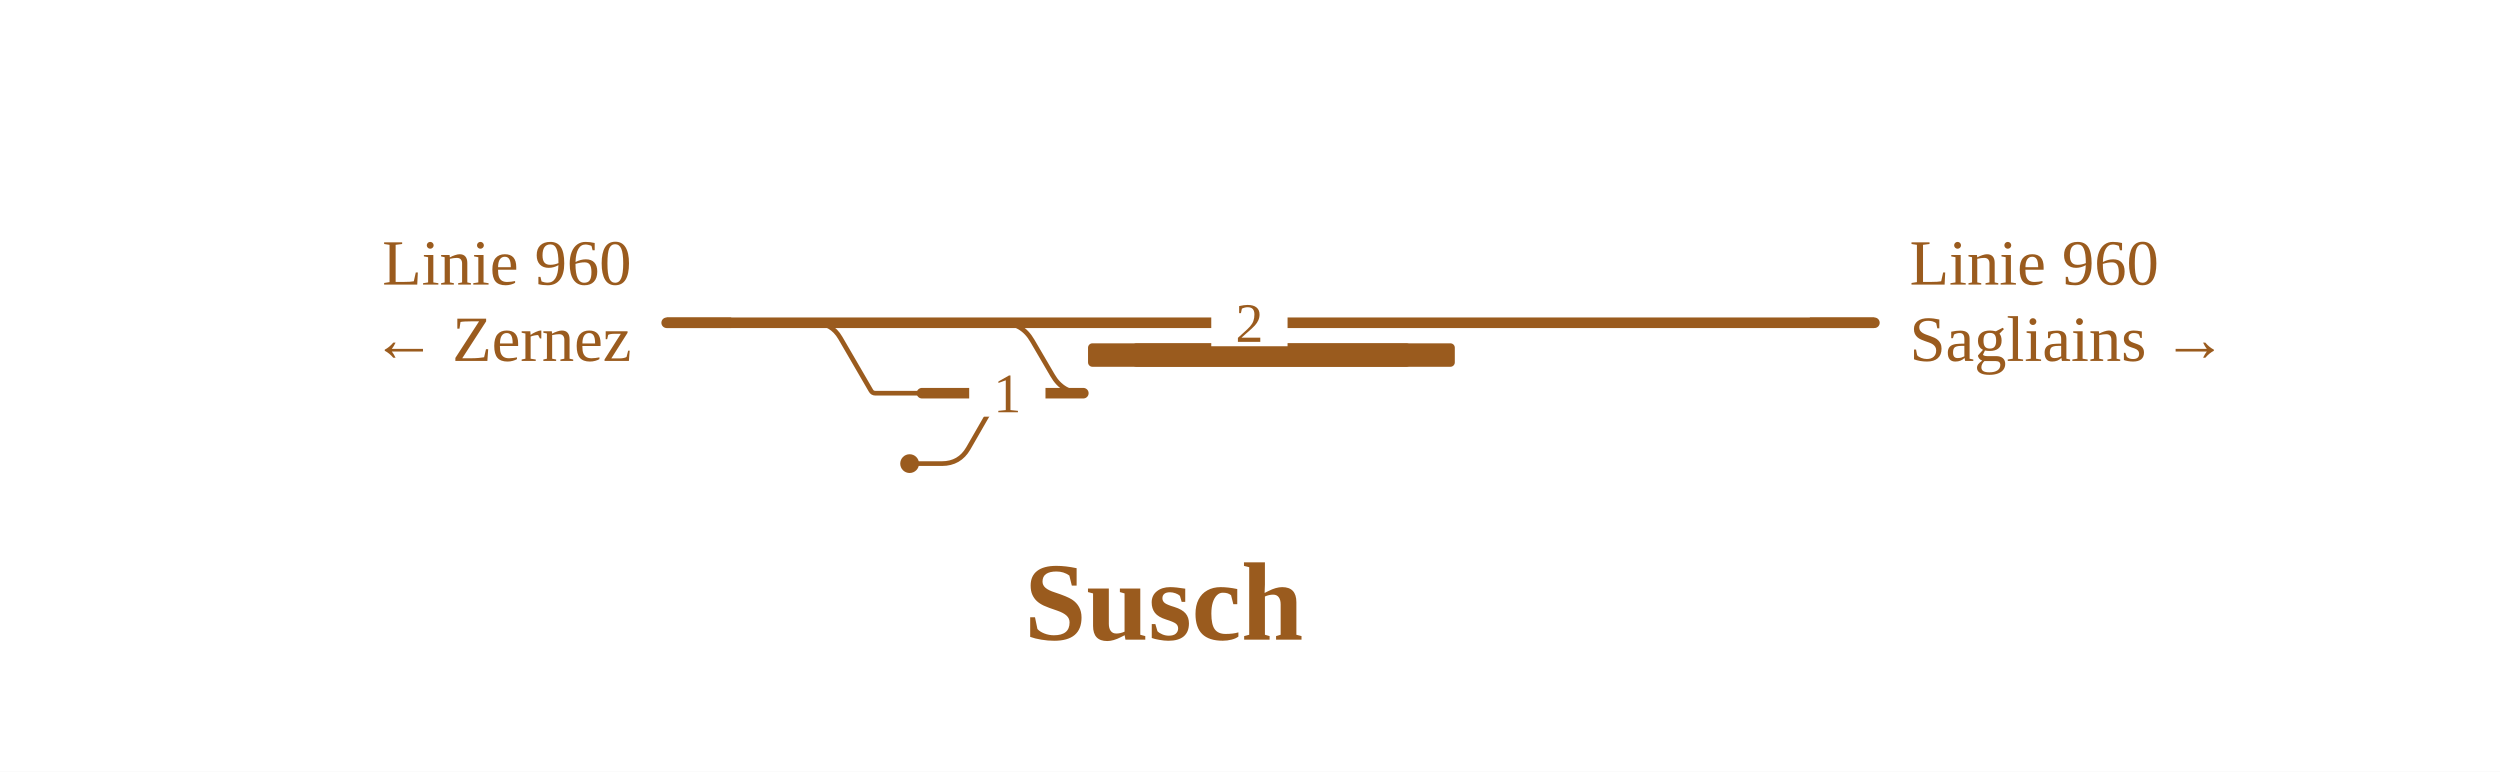
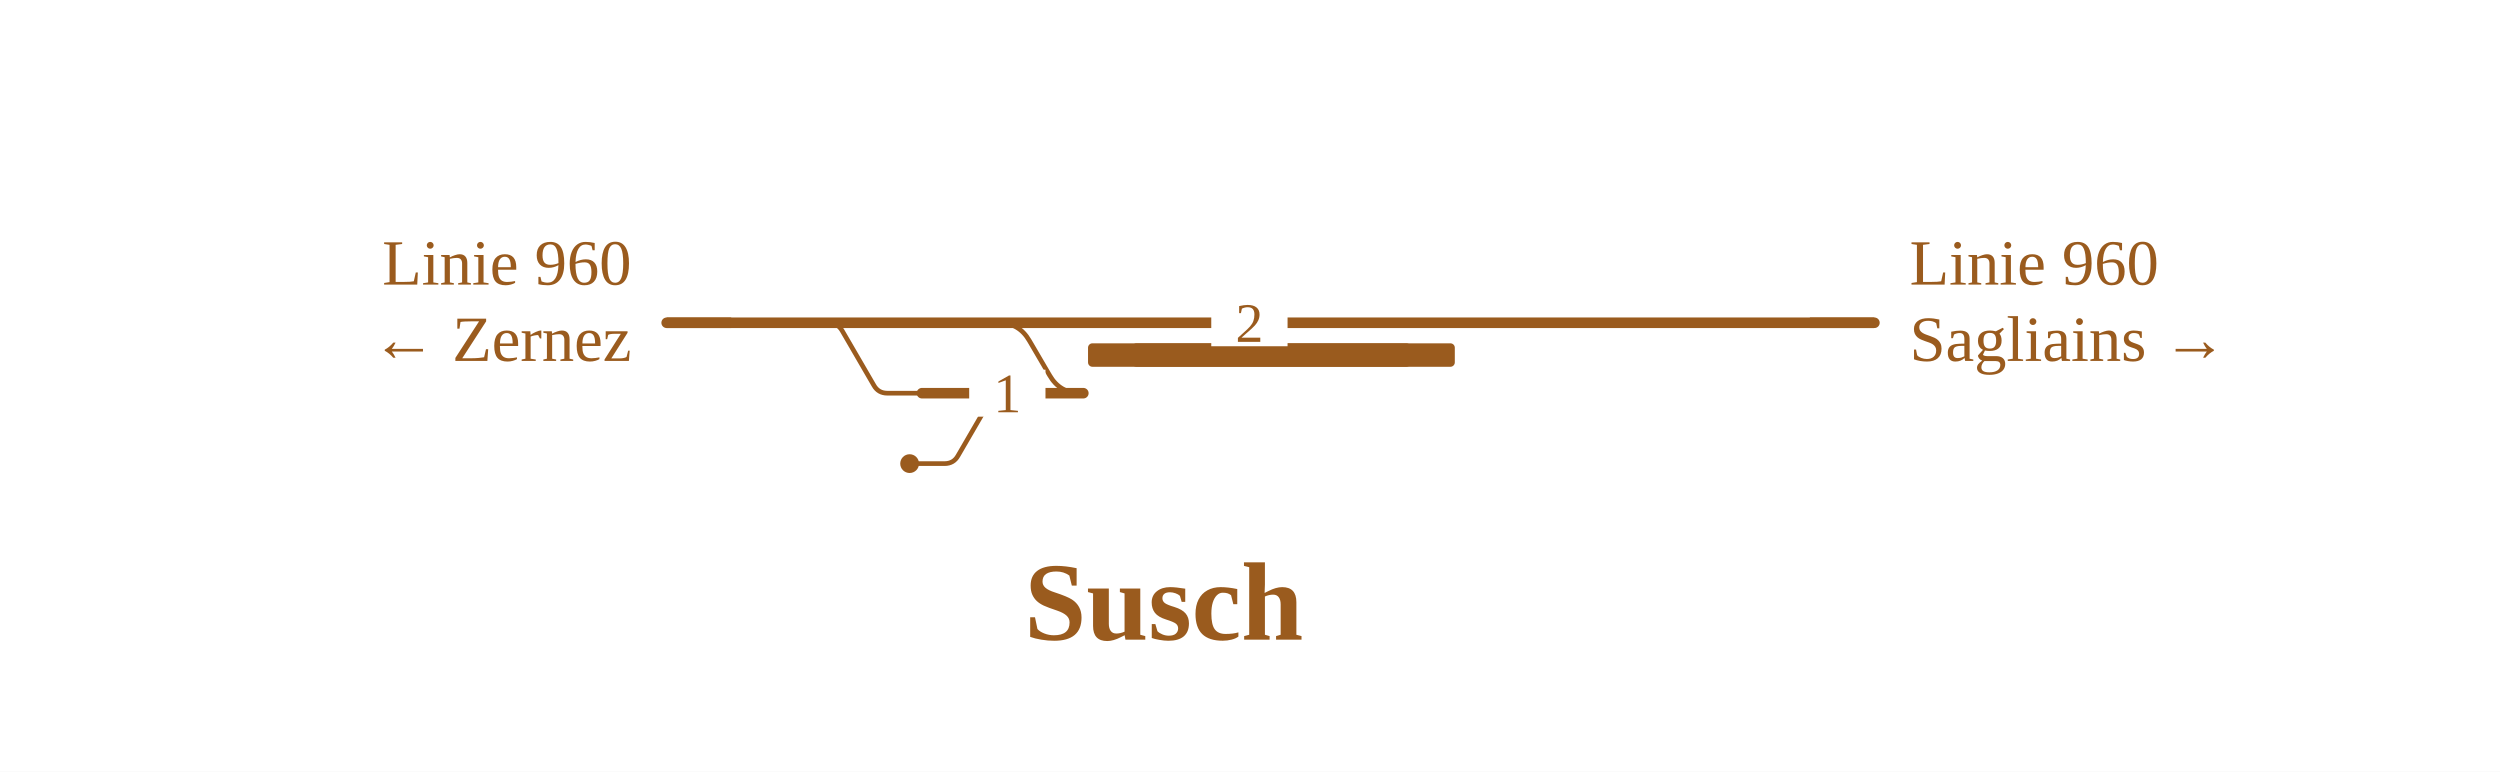
<svg xmlns="http://www.w3.org/2000/svg" viewBox="0 0 852 263" width="852" height="263" font-family="Fira Sans, Source Sans 3, Helvetica, Arial, sans-serif">
  <rect width="100%" height="100%" fill="#fff" />
  <g fill="none" stroke-linecap="round" stroke-linejoin="round">
-     <path d="M277.4,110.0Q283.4,110.0 286.4,115.2L296.8,133.1Q297.3,134.0 298.3,134.0H298.3M298.3,134.0H314.2 M310.0,158.0H321.0M321.0,158.0Q327.0,158.0 330.0,152.8L340.3,134.9Q340.9,134.0 341.9,134.0H341.9 M341.3,110.0H341.3Q348.3,110.0 351.8,116.1L358.7,127.9Q362.2,134.0 369.2,134.0H369.2" stroke="#9a5b1e" stroke-width="1.6" />
+     <path d="M282.4,110.0H282.4Q285.4,110.0 287.0,112.7L297.8,131.3Q299.3,134.0 302.4,134.0H302.4M302.4,134.0H314.2 M310.0,158.0H321.9M321.9,158.0H321.9Q325.0,158.0 326.5,155.3L337.3,136.7Q338.8,134.0 341.9,134.0H341.9 M339.3,110.0H340.3Q347.3,110.0 350.8,116.1L357.7,127.9Q361.2,134.0 368.2,134.0H369.2" stroke="#9a5b1e" stroke-width="1.6" />
    <path d="M227.2,110.0H236.3 M236.3,110.0H282.4 M282.4,110.0H283.5 M283.5,110.0H287.7 M341.3,110.0H583.6 M583.6,110.0H638.8 M314.2,134.0H341.9 M341.9,134.0H369.2 M287.7,110.0H341.3" stroke="#9a5b1e" stroke-width="3.6" />
  </g>
  <rect x="370.8" y="117.0" width="110.0" height="8" rx="1.5" fill="#9a5b1e" />
  <rect x="385.8" y="117.0" width="110.0" height="8" rx="1.5" fill="#9a5b1e" />
  <circle cx="310.0" cy="158.0" r="3.2" fill="#9a5b1e" />
  <rect x="412.8" y="102.0" width="26" height="16" fill="#fff" />
  <text x="425.8" y="116.5" font-size="19" text-anchor="middle" fill="#9a5b1e">2</text>
  <rect x="330.3" y="126.0" width="26" height="16" fill="#fff" />
  <text x="343.3" y="140.5" font-size="19" text-anchor="middle" fill="#9a5b1e">1</text>
  <path d="M249.2,110.0H227.2" stroke="#9a5b1e" stroke-width="3.6" fill="none" />
  <path d="M616.8,110.0H638.8" stroke="#9a5b1e" stroke-width="3.6" fill="none" />
  <text x="215.2" y="97.0" font-size="22" text-anchor="end" fill="#9a5b1e">Linie 960</text>
  <text x="215.2" y="123.0" font-size="22" text-anchor="end" fill="#9a5b1e">← Zernez</text>
  <text x="650.8" y="97.0" font-size="22" text-anchor="start" fill="#9a5b1e">Linie 960</text>
  <text x="650.8" y="123.0" font-size="22" text-anchor="start" fill="#9a5b1e">Sagliains →</text>
  <text x="396.6" y="218.0" font-size="38" font-weight="700" text-anchor="middle" fill="#9a5b1e">Susch</text>
</svg>
